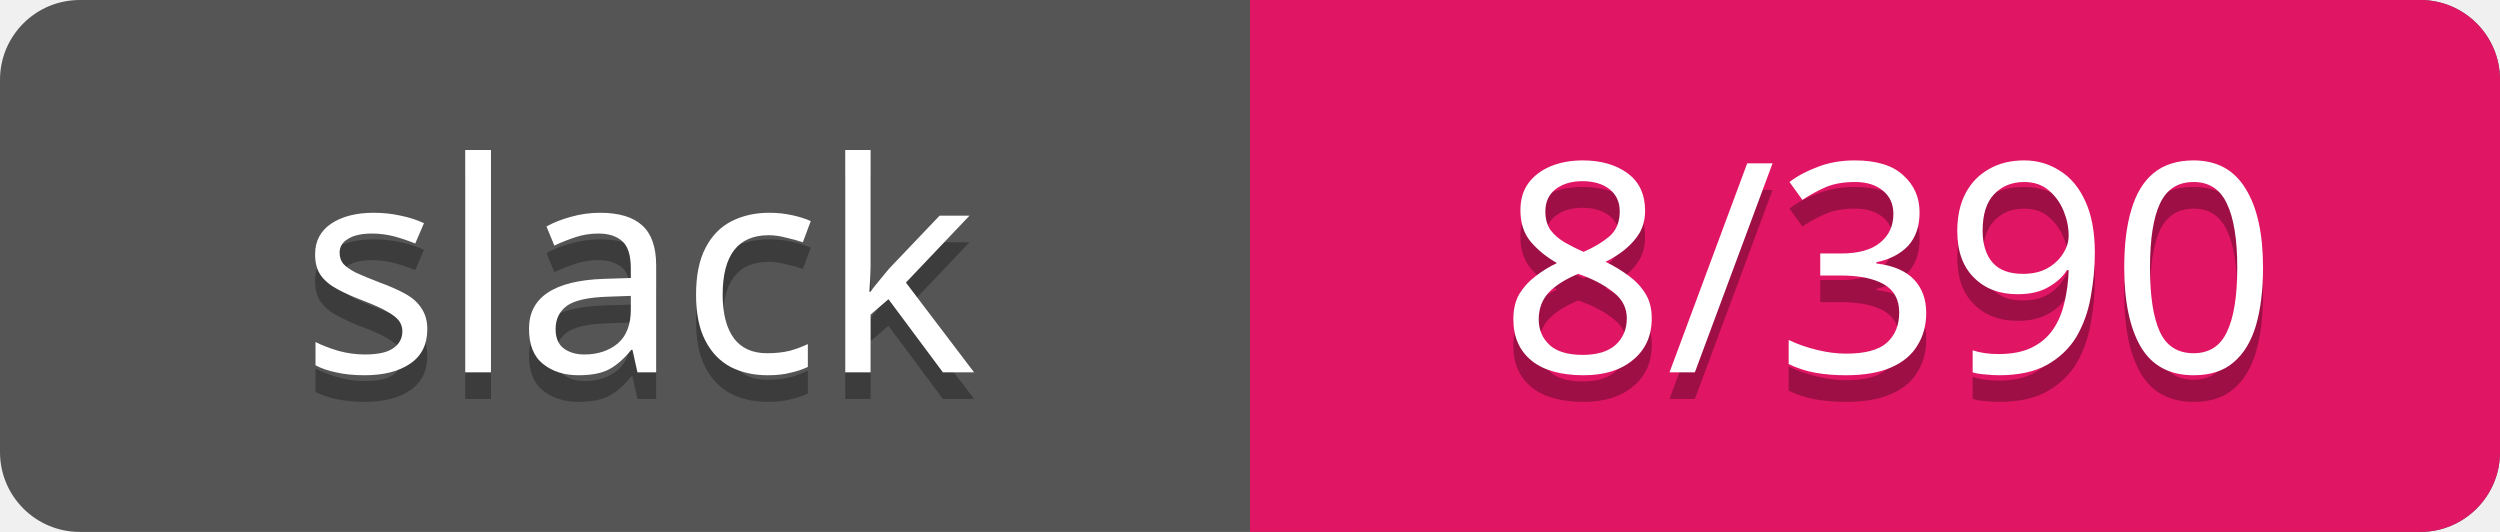
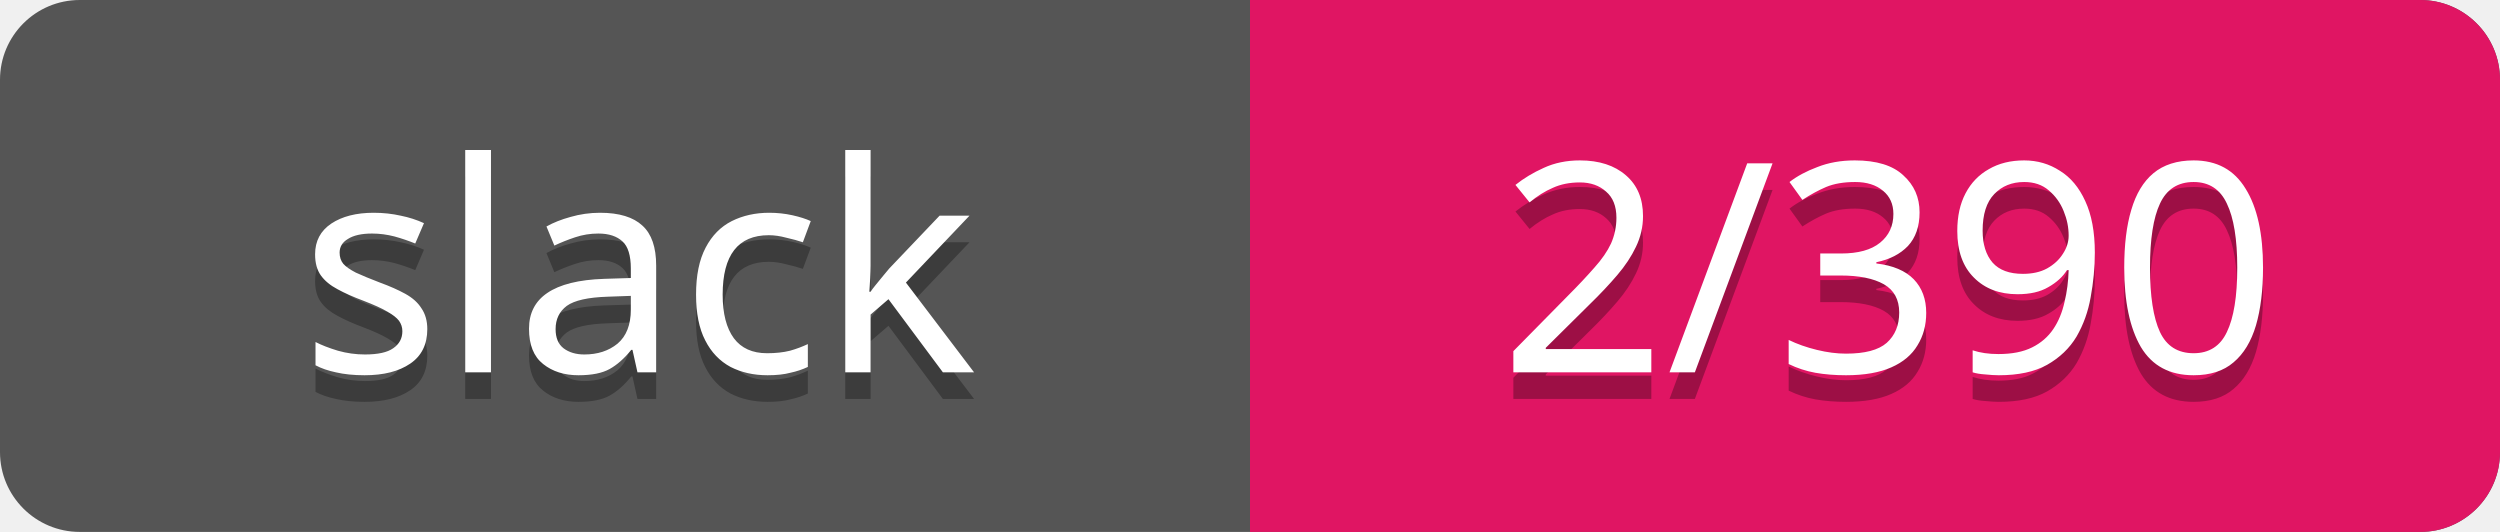
<svg xmlns="http://www.w3.org/2000/svg" width="94" height="20">
  <rect rx="3" width="94" height="20" fill="#555" />
  <rect rx="3" x="47" width="47" height="20" fill="#E01563" />
  <path d="M47 0h4v20h-4z" fill="#E01563" />
  <g text-anchor="middle" font-family="Verdana" font-size="11">
    <text fill="#010101" fill-opacity=".3" x="24" y="15">slack</text>
    <text fill="#fff" x="24" y="14">slack</text>
-     <text fill="#010101" fill-opacity=".3" x="71" y="15">8/390</text>
-     <text fill="#fff" x="71" y="14">8/390</text>
+     <text fill="#010101" fill-opacity=".3" x="71" y="15">2/390</text>
+     <text fill="#fff" x="71" y="14">2/390</text>
  </g>
</svg>
